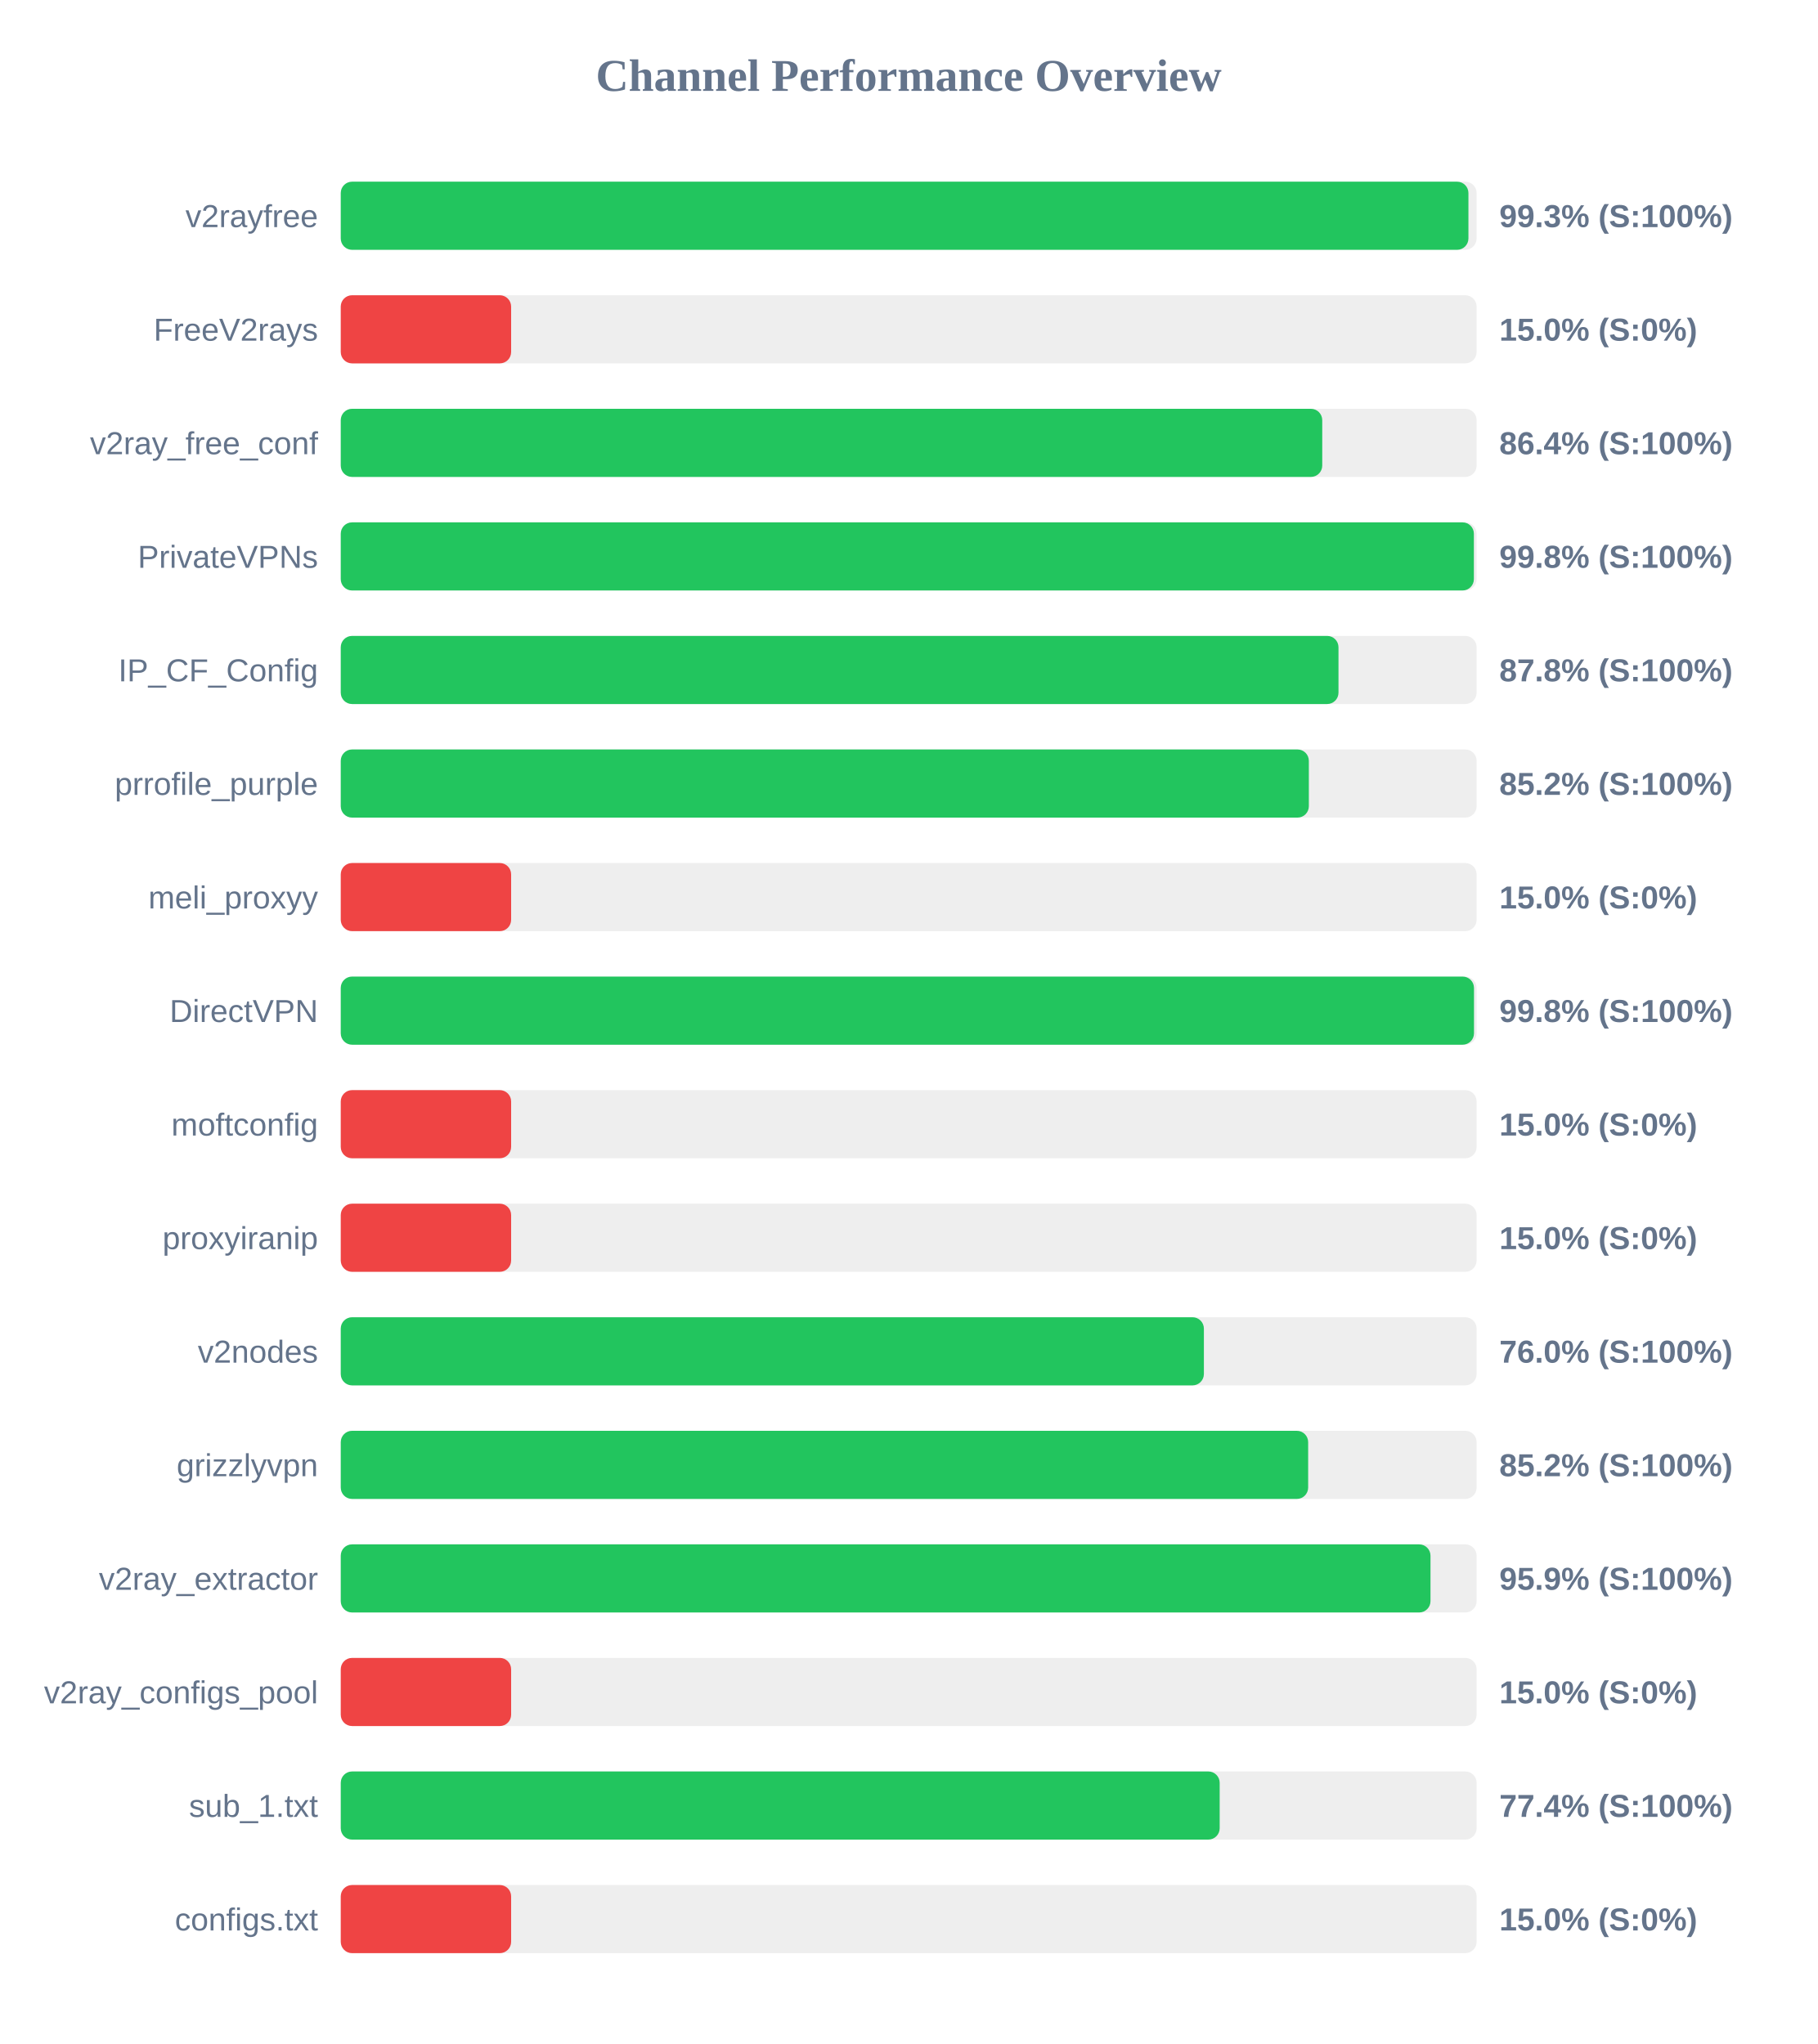
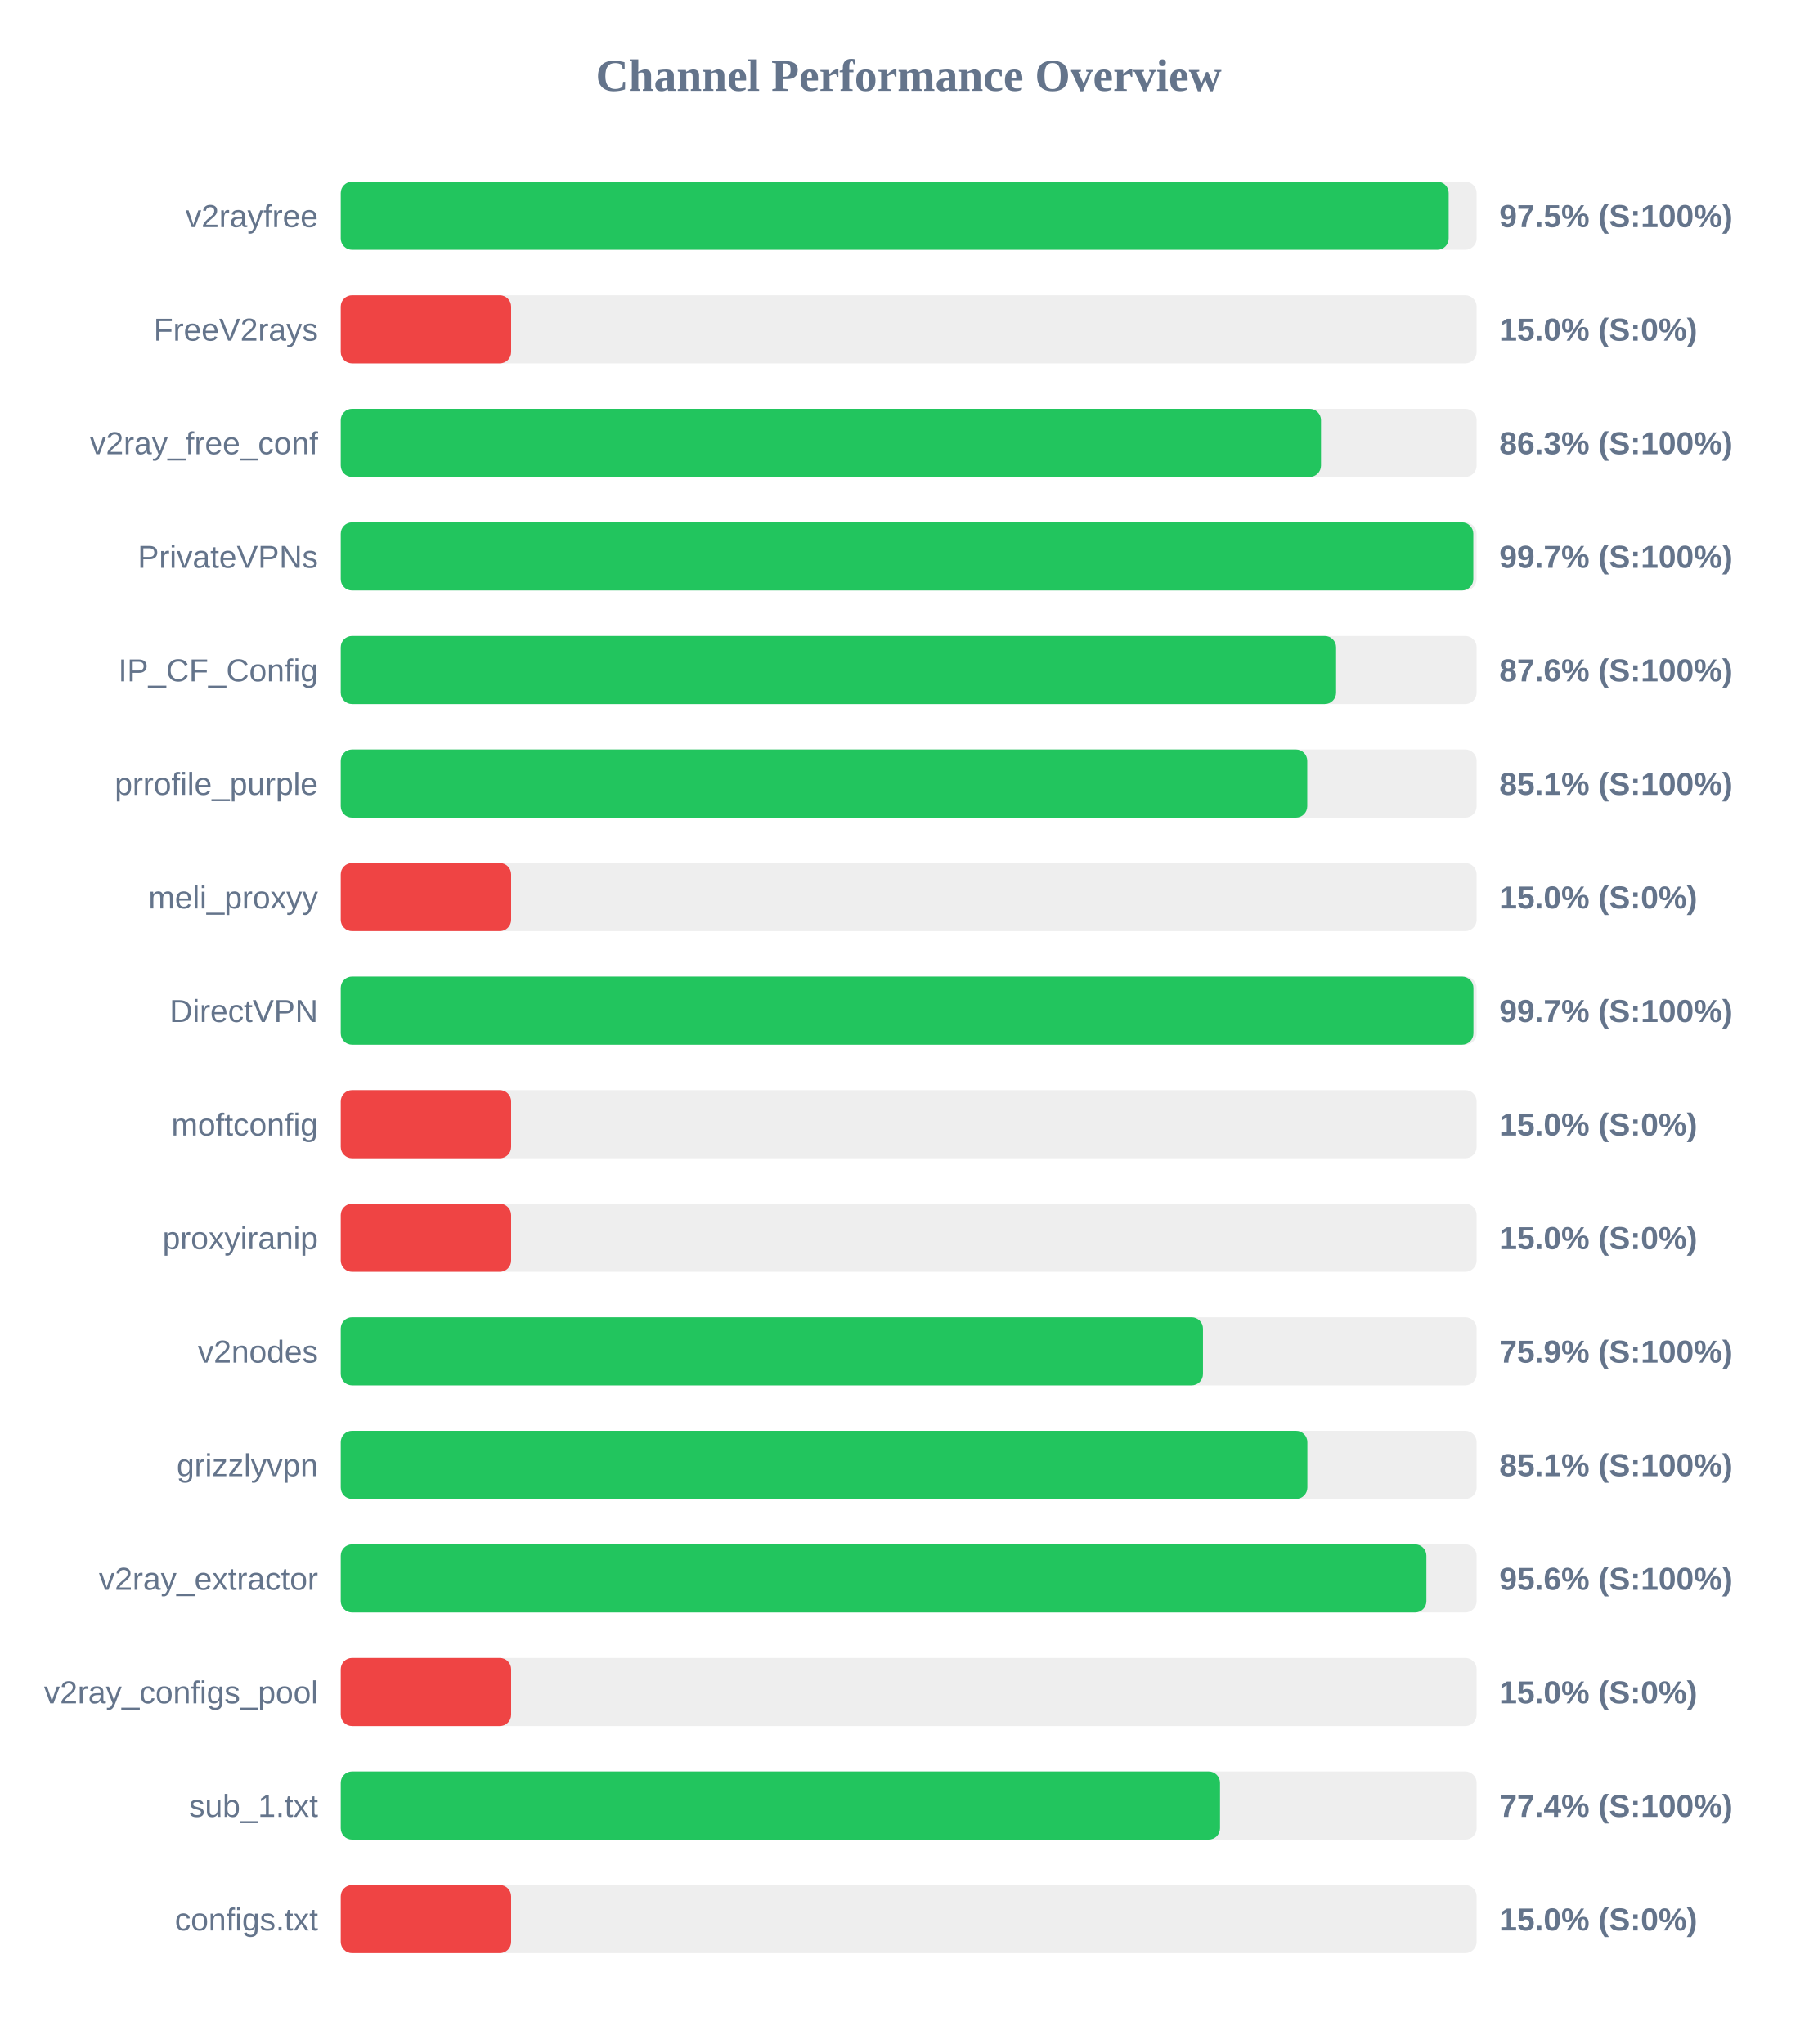
<svg xmlns="http://www.w3.org/2000/svg" width="800" height="900" version="1.1">
  <style>
        .row { font: 14px Arial; fill: #64748b; }
        .score { font: bold 14px Arial; fill: #64748b; }
    </style>
  <text x="400" y="40" text-anchor="middle" font-size="20px" font-weight="bold" fill="#64748b">Channel Performance Overview</text>
  <rect x="150" y="80" width="500" height="30" fill="#eee" rx="5" />
-   <rect x="150" y="80" width="496.4" height="30" fill="#22c55e" rx="5" />
+   <rect x="150" y="80" width="487.7" height="30" fill="#22c55e" rx="5" />
  <text x="140" y="100" text-anchor="end" class="row">v2rayfree</text>
-   <text x="660" y="100" text-anchor="start" class="score">99.3% (S:100%)</text>
+   <text x="660" y="100" text-anchor="start" class="score">97.5% (S:100%)</text>
  <rect x="150" y="130" width="500" height="30" fill="#eee" rx="5" />
  <rect x="150" y="130" width="75.0" height="30" fill="#ef4444" rx="5" />
  <text x="140" y="150" text-anchor="end" class="row">FreeV2rays</text>
  <text x="660" y="150" text-anchor="start" class="score">15.0% (S:0%)</text>
  <rect x="150" y="180" width="500" height="30" fill="#eee" rx="5" />
-   <rect x="150" y="180" width="432.05" height="30" fill="#22c55e" rx="5" />
+   <rect x="150" y="180" width="431.5" height="30" fill="#22c55e" rx="5" />
  <text x="140" y="200" text-anchor="end" class="row">v2ray_free_conf</text>
-   <text x="660" y="200" text-anchor="start" class="score">86.4% (S:100%)</text>
+   <text x="660" y="200" text-anchor="start" class="score">86.3% (S:100%)</text>
  <rect x="150" y="230" width="500" height="30" fill="#eee" rx="5" />
-   <rect x="150" y="230" width="498.8" height="30" fill="#22c55e" rx="5" />
+   <rect x="150" y="230" width="498.55" height="30" fill="#22c55e" rx="5" />
  <text x="140" y="250" text-anchor="end" class="row">PrivateVPNs</text>
-   <text x="660" y="250" text-anchor="start" class="score">99.8% (S:100%)</text>
+   <text x="660" y="250" text-anchor="start" class="score">99.7% (S:100%)</text>
  <rect x="150" y="280" width="500" height="30" fill="#eee" rx="5" />
-   <rect x="150" y="280" width="439.2" height="30" fill="#22c55e" rx="5" />
+   <rect x="150" y="280" width="438.15" height="30" fill="#22c55e" rx="5" />
  <text x="140" y="300" text-anchor="end" class="row">IP_CF_Config</text>
-   <text x="660" y="300" text-anchor="start" class="score">87.8% (S:100%)</text>
+   <text x="660" y="300" text-anchor="start" class="score">87.6% (S:100%)</text>
  <rect x="150" y="330" width="500" height="30" fill="#eee" rx="5" />
-   <rect x="150" y="330" width="426.15" height="30" fill="#22c55e" rx="5" />
+   <rect x="150" y="330" width="425.45" height="30" fill="#22c55e" rx="5" />
  <text x="140" y="350" text-anchor="end" class="row">prrofile_purple</text>
-   <text x="660" y="350" text-anchor="start" class="score">85.2% (S:100%)</text>
+   <text x="660" y="350" text-anchor="start" class="score">85.1% (S:100%)</text>
  <rect x="150" y="380" width="500" height="30" fill="#eee" rx="5" />
  <rect x="150" y="380" width="75.0" height="30" fill="#ef4444" rx="5" />
  <text x="140" y="400" text-anchor="end" class="row">meli_proxyy</text>
  <text x="660" y="400" text-anchor="start" class="score">15.0% (S:0%)</text>
  <rect x="150" y="430" width="500" height="30" fill="#eee" rx="5" />
-   <rect x="150" y="430" width="498.85" height="30" fill="#22c55e" rx="5" />
+   <rect x="150" y="430" width="498.6" height="30" fill="#22c55e" rx="5" />
  <text x="140" y="450" text-anchor="end" class="row">DirectVPN</text>
-   <text x="660" y="450" text-anchor="start" class="score">99.8% (S:100%)</text>
+   <text x="660" y="450" text-anchor="start" class="score">99.7% (S:100%)</text>
  <rect x="150" y="480" width="500" height="30" fill="#eee" rx="5" />
  <rect x="150" y="480" width="75.0" height="30" fill="#ef4444" rx="5" />
  <text x="140" y="500" text-anchor="end" class="row">moftconfig</text>
  <text x="660" y="500" text-anchor="start" class="score">15.0% (S:0%)</text>
  <rect x="150" y="530" width="500" height="30" fill="#eee" rx="5" />
  <rect x="150" y="530" width="75.0" height="30" fill="#ef4444" rx="5" />
  <text x="140" y="550" text-anchor="end" class="row">proxyiranip</text>
  <text x="660" y="550" text-anchor="start" class="score">15.0% (S:0%)</text>
  <rect x="150" y="580" width="500" height="30" fill="#eee" rx="5" />
-   <rect x="150" y="580" width="379.95" height="30" fill="#22c55e" rx="5" />
+   <rect x="150" y="580" width="379.55" height="30" fill="#22c55e" rx="5" />
  <text x="140" y="600" text-anchor="end" class="row">v2nodes</text>
-   <text x="660" y="600" text-anchor="start" class="score">76.0% (S:100%)</text>
+   <text x="660" y="600" text-anchor="start" class="score">75.9% (S:100%)</text>
  <rect x="150" y="630" width="500" height="30" fill="#eee" rx="5" />
-   <rect x="150" y="630" width="425.85" height="30" fill="#22c55e" rx="5" />
+   <rect x="150" y="630" width="425.5" height="30" fill="#22c55e" rx="5" />
  <text x="140" y="650" text-anchor="end" class="row">grizzlyvpn</text>
-   <text x="660" y="650" text-anchor="start" class="score">85.2% (S:100%)</text>
+   <text x="660" y="650" text-anchor="start" class="score">85.1% (S:100%)</text>
  <rect x="150" y="680" width="500" height="30" fill="#eee" rx="5" />
-   <rect x="150" y="680" width="479.7" height="30" fill="#22c55e" rx="5" />
+   <rect x="150" y="680" width="477.9" height="30" fill="#22c55e" rx="5" />
  <text x="140" y="700" text-anchor="end" class="row">v2ray_extractor</text>
-   <text x="660" y="700" text-anchor="start" class="score">95.9% (S:100%)</text>
+   <text x="660" y="700" text-anchor="start" class="score">95.6% (S:100%)</text>
  <rect x="150" y="730" width="500" height="30" fill="#eee" rx="5" />
  <rect x="150" y="730" width="75.0" height="30" fill="#ef4444" rx="5" />
  <text x="140" y="750" text-anchor="end" class="row">v2ray_configs_pool</text>
  <text x="660" y="750" text-anchor="start" class="score">15.0% (S:0%)</text>
  <rect x="150" y="780" width="500" height="30" fill="#eee" rx="5" />
-   <rect x="150" y="780" width="386.9" height="30" fill="#22c55e" rx="5" />
+   <rect x="150" y="780" width="387.05" height="30" fill="#22c55e" rx="5" />
  <text x="140" y="800" text-anchor="end" class="row">sub_1.txt</text>
  <text x="660" y="800" text-anchor="start" class="score">77.4% (S:100%)</text>
  <rect x="150" y="830" width="500" height="30" fill="#eee" rx="5" />
  <rect x="150" y="830" width="75.0" height="30" fill="#ef4444" rx="5" />
  <text x="140" y="850" text-anchor="end" class="row">configs.txt</text>
  <text x="660" y="850" text-anchor="start" class="score">15.0% (S:0%)</text>
</svg>
